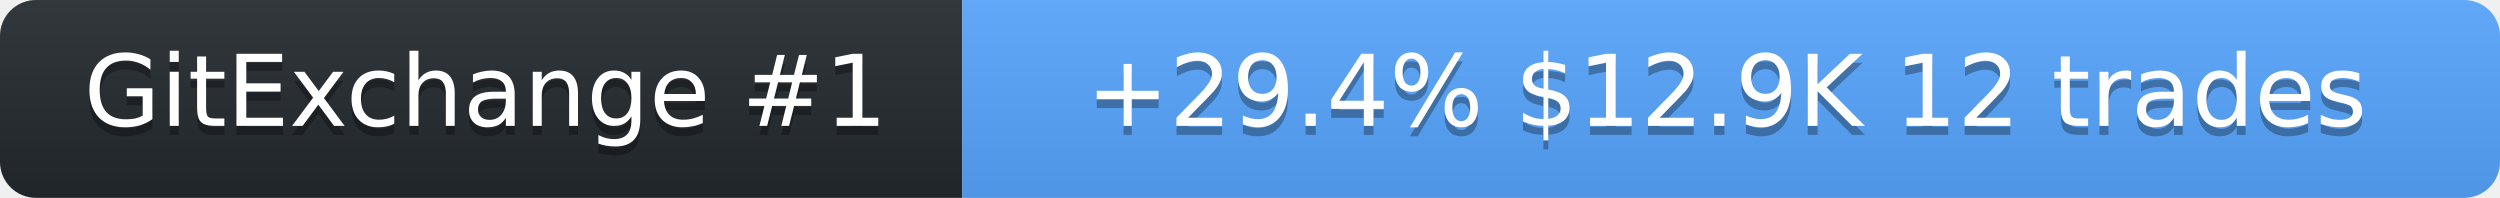
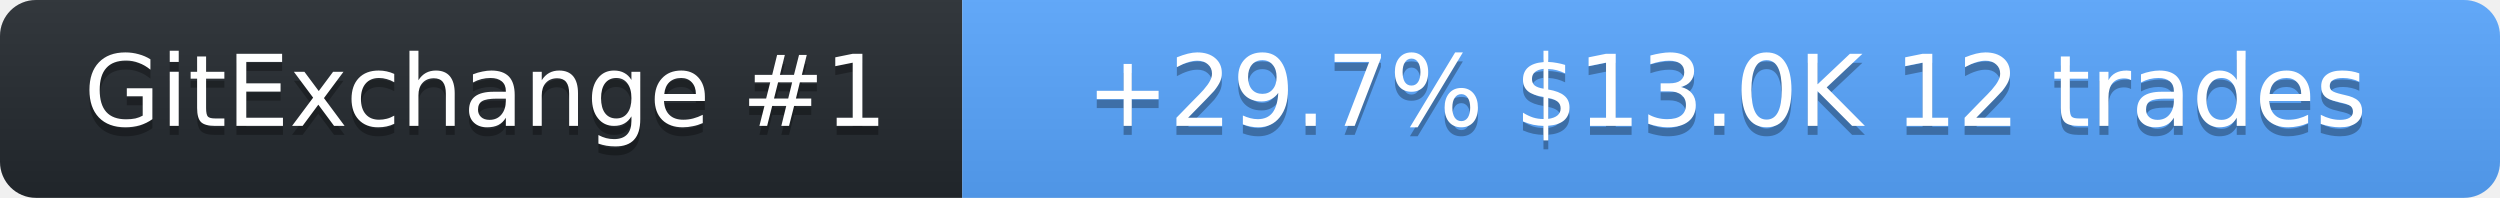
<svg xmlns="http://www.w3.org/2000/svg" width="278" height="22" role="img" aria-label="SolanaLeeky on GitExchange">
  <linearGradient id="s" x2="0" y2="100%">
    <stop offset="0" stop-color="#bbb" stop-opacity=".1" />
    <stop offset="1" stop-opacity=".1" />
  </linearGradient>
  <clipPath id="r">
    <rect width="278" height="22" rx="4" fill="#fff" />
  </clipPath>
  <g clip-path="url(#r)">
    <rect width="107" height="22" fill="#24292f" />
    <rect x="107" width="171" height="22" fill="#58a6ff" />
    <rect width="278" height="22" fill="url(#s)" />
  </g>
  <g fill="#fff" text-anchor="middle" font-family="Verdana,Geneva,DejaVu Sans,sans-serif" font-size="11">
    <text x="54" y="15" fill="#010101" fill-opacity=".3">GitExchange #1</text>
    <text x="54" y="14">GitExchange #1</text>
-     <text x="192" y="15" fill="#010101" fill-opacity=".3">+29.4%  $12.9K  12 trades</text>
-     <text x="192" y="14">+29.4%  $12.9K  12 trades</text>
+     <text x="192" y="15" fill="#010101" fill-opacity=".3">+29.7%  $13.0K  12 trades</text>
+     <text x="192" y="14">+29.7%  $13.0K  12 trades</text>
  </g>
</svg>
